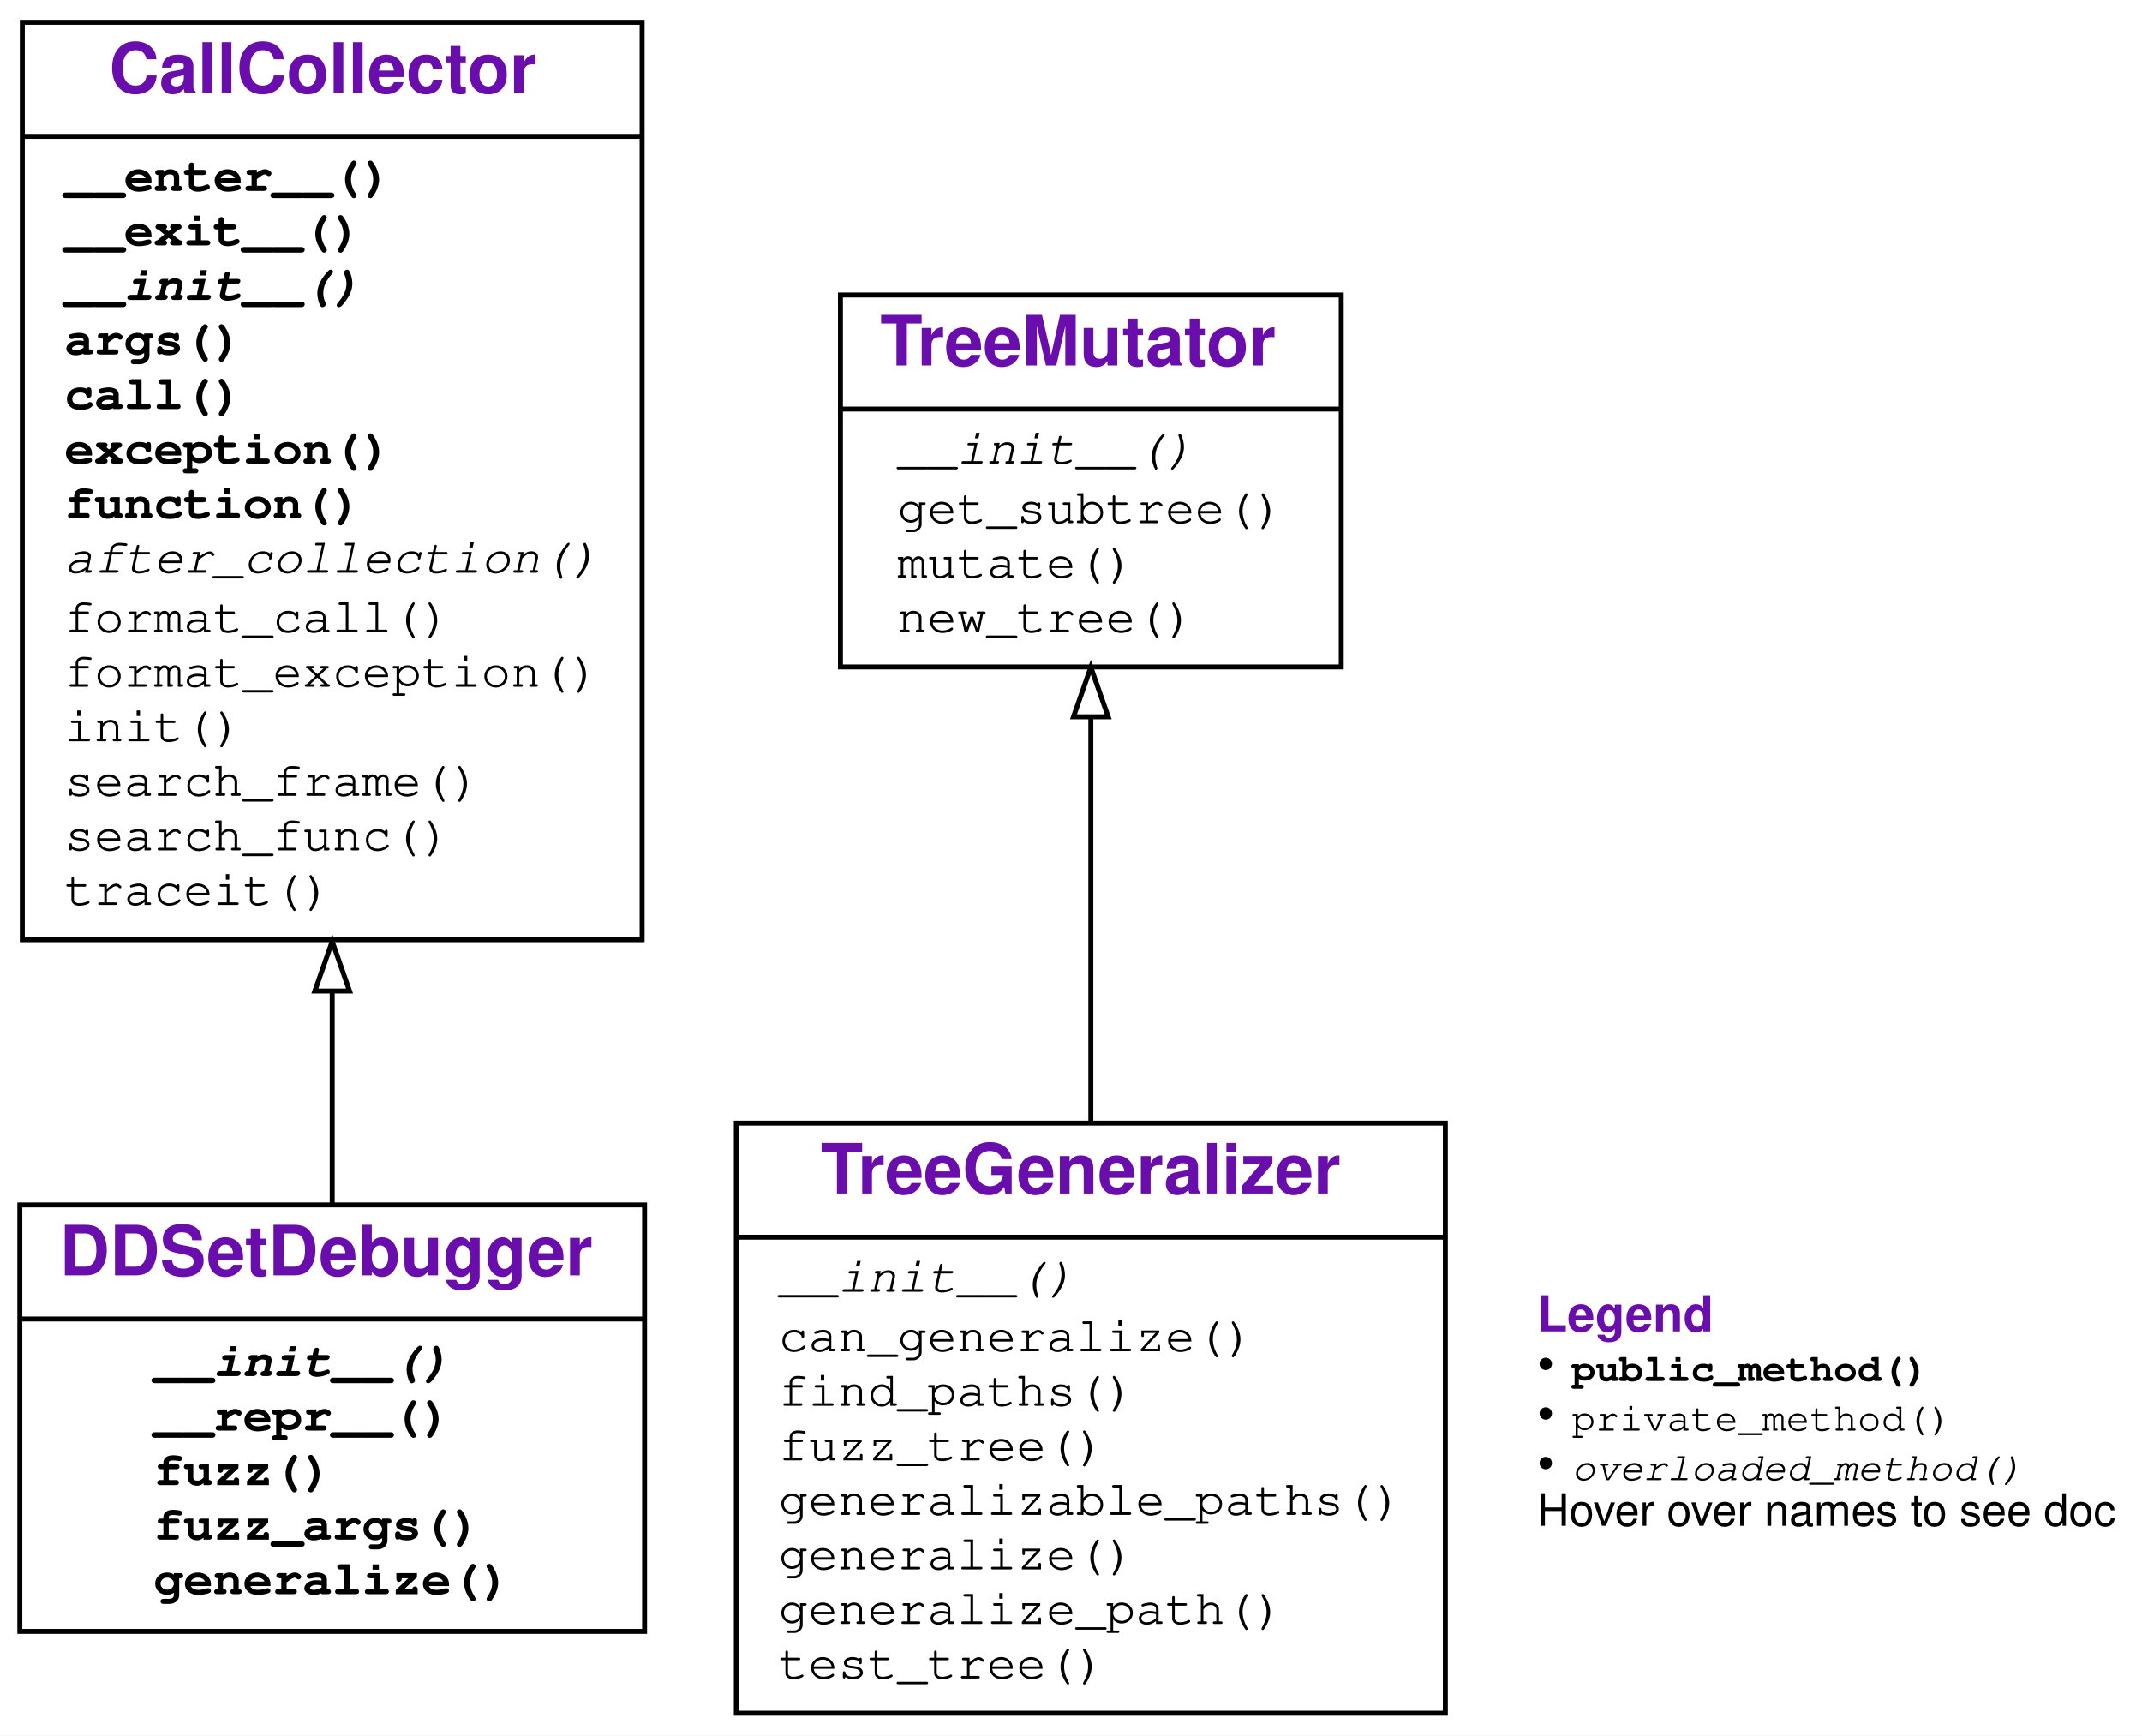
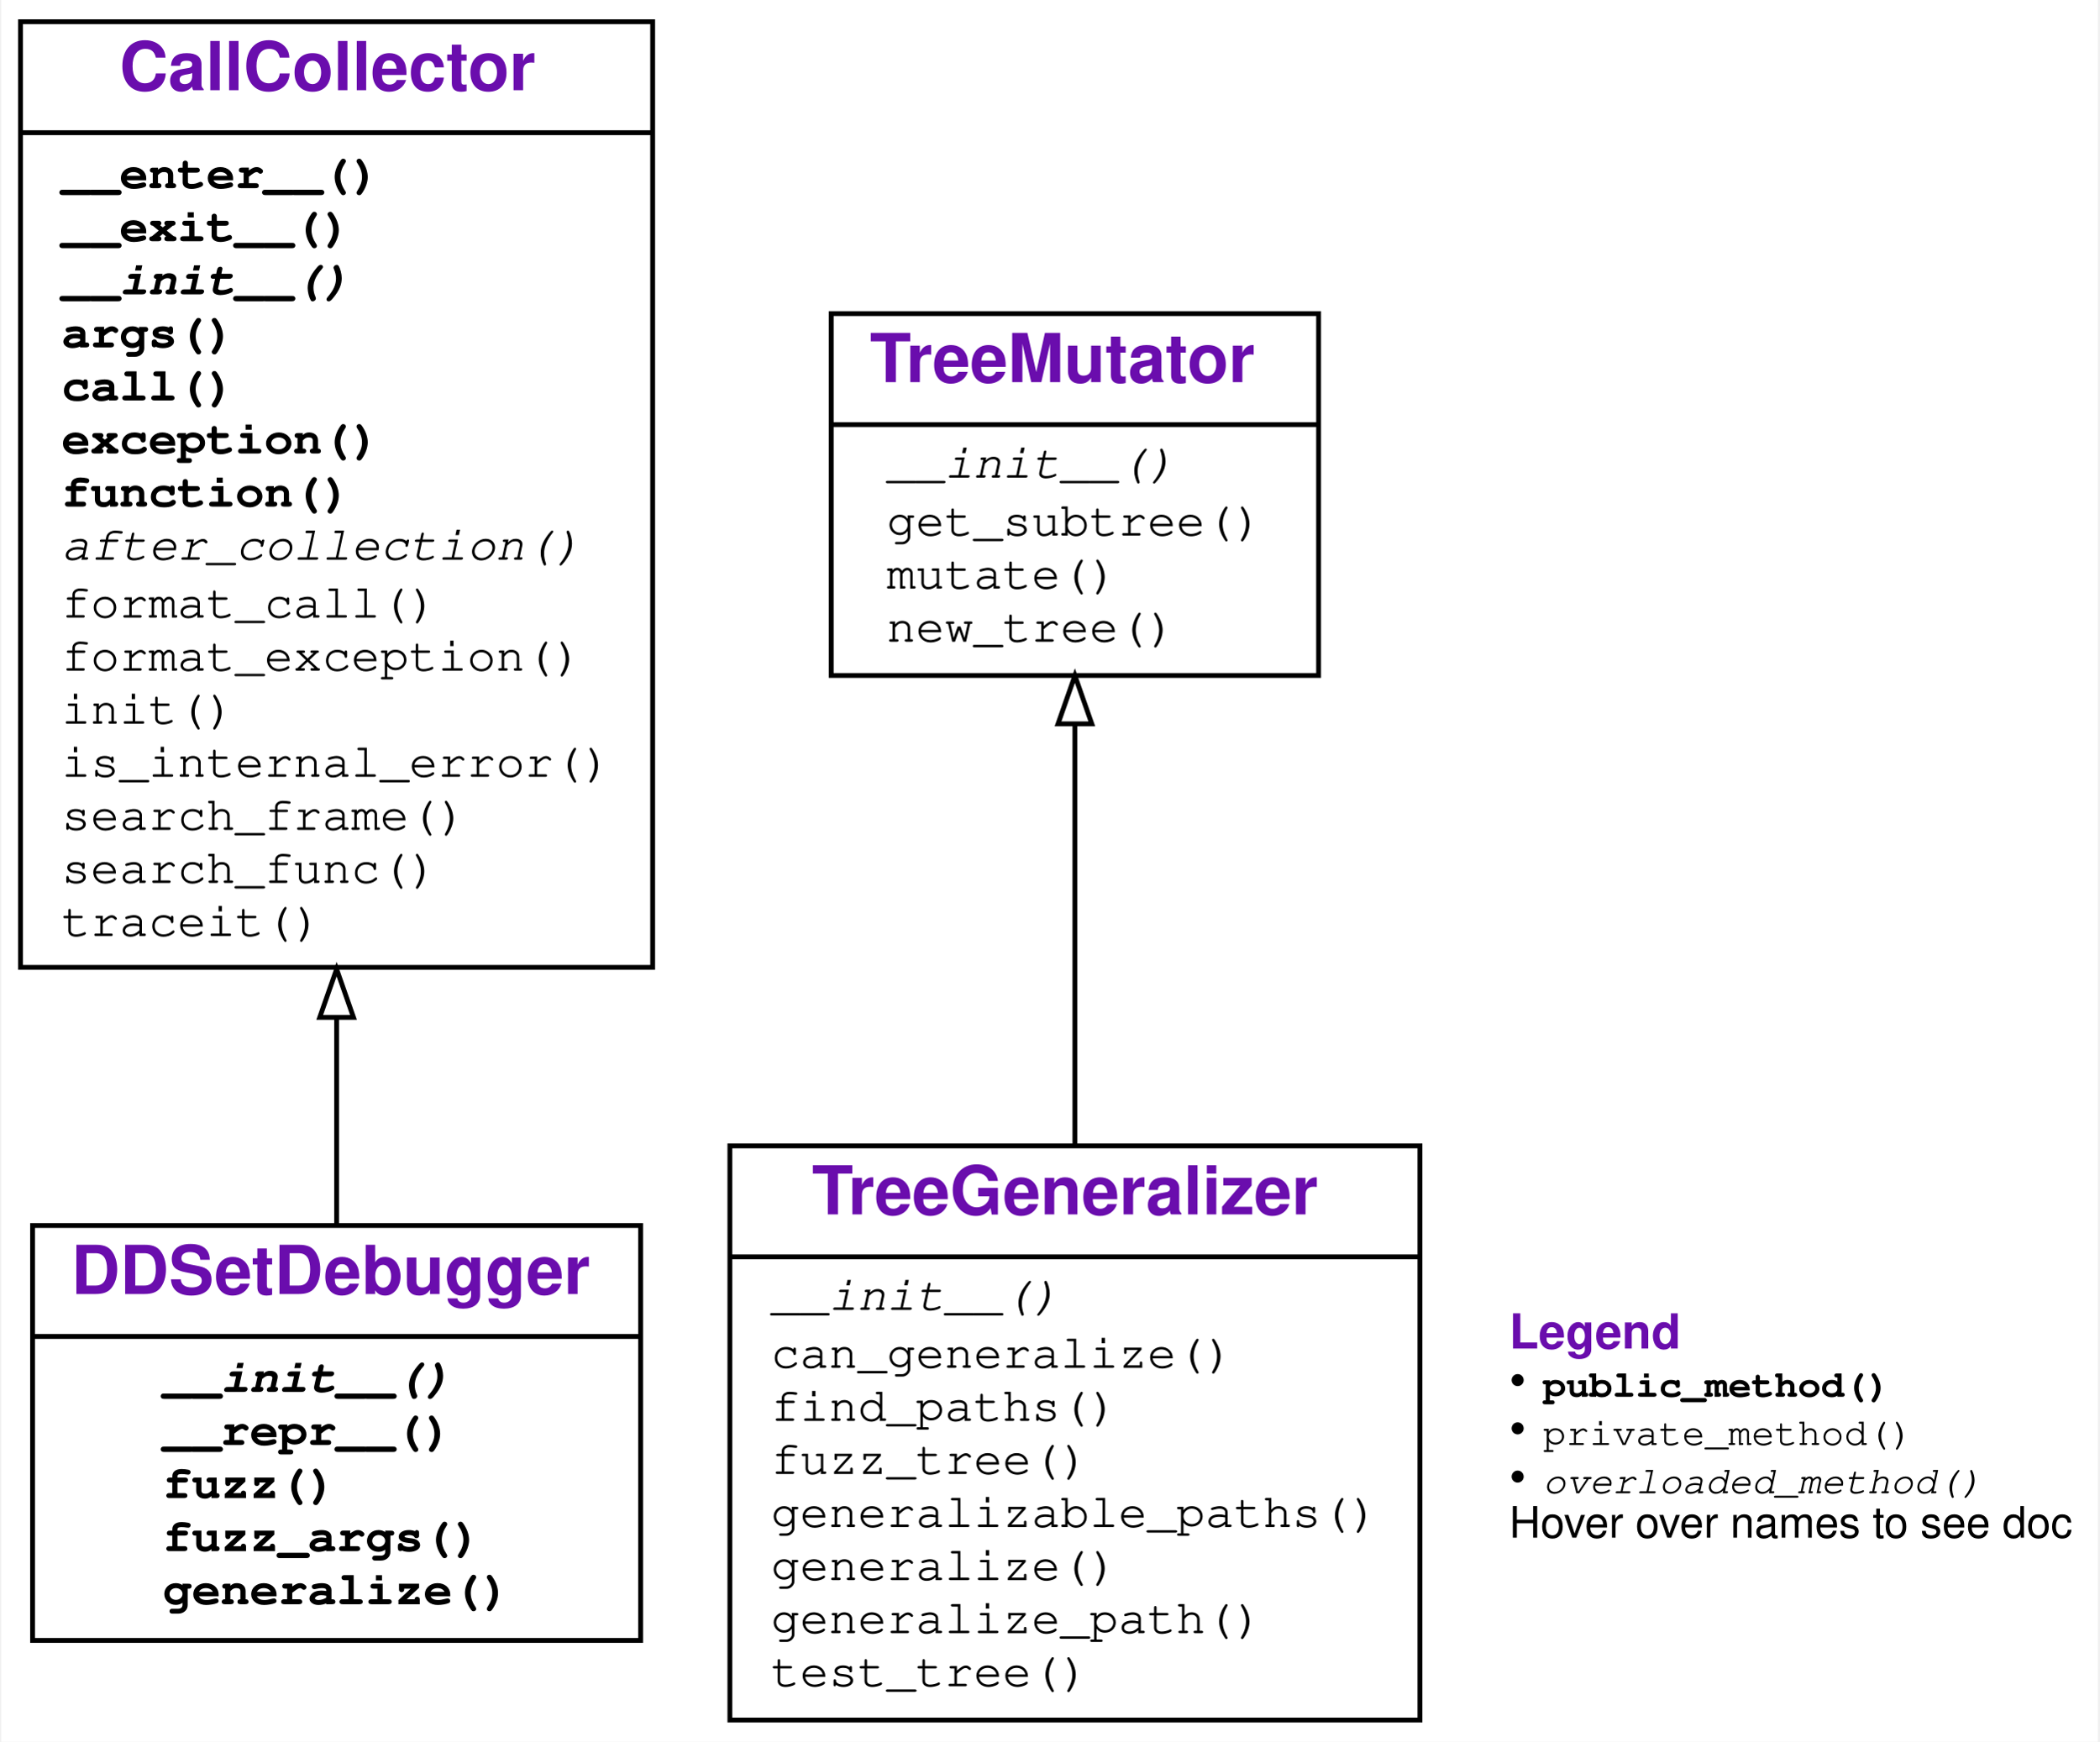
- <svg xmlns="http://www.w3.org/2000/svg" xmlns:xlink="http://www.w3.org/1999/xlink" width="432pt" height="350pt" viewBox="0.00 0.00 432.00 350.00">
-   <g id="graph0" class="graph" transform="scale(1 1) rotate(0) translate(4 346)">
+ <svg xmlns="http://www.w3.org/2000/svg" xmlns:xlink="http://www.w3.org/1999/xlink" width="435pt" height="361pt" viewBox="0.00 0.00 434.50 361.00">
+   <g id="graph0" class="graph" transform="scale(1 1) rotate(0) translate(4 357)">
    <g id="a_graph0">
      <a xlink:title="DDSetDebugger class hierarchy">
-         <polygon fill="#ffffff" stroke="transparent" points="-4,4 -4,-346 428,-346 428,4 -4,4" />
+         <polygon fill="#ffffff" stroke="transparent" points="-4,4 -4,-357 430.5,-357 430.5,4 -4,4" />
      </a>
    </g>
    <g id="node1" class="node">
      <g id="a_node1">
        <a xlink:href="#" xlink:title="class DDSetDebugger:&#10;Debugger implementing the DDSET algorithm&#10;for abstracting failure-inducing inputs">
-           <polygon fill="none" stroke="#000000" points="0,-17 0,-103 126,-103 126,-17 0,-17" />
-           <text text-anchor="start" x="8" y="-88.8" font-family="Raleway, Helvetica, Arial, sans-serif" font-weight="bold" font-size="14.00" fill="#6a0dad">DDSetDebugger</text>
-           <polyline fill="none" stroke="#000000" points="0,-80 126,-80 " />
+           <polygon fill="none" stroke="#000000" points="2.5,-17 2.5,-103 128.5,-103 128.5,-17 2.5,-17" />
+           <text text-anchor="start" x="10.5" y="-88.8" font-family="Raleway, Helvetica, Arial, sans-serif" font-weight="bold" font-size="14.00" fill="#6a0dad">DDSetDebugger</text>
+           <polyline fill="none" stroke="#000000" points="2.5,-80 128.5,-80 " />
          <g id="a_node1_0">
            <a xlink:href="#" xlink:title="DDSetDebugger">
              <g id="a_node1_1">
                <a xlink:href="#" xlink:title="__init__(self, grammar, generalizer_class=&lt;class '__main__.TreeGeneralizer'&gt;, parser=None, **kwargs):&#10;Constructor.&#10;`grammar` is an input grammar in fuzzingbook format.&#10;`generalizer_class` is the tree generalizer class to use&#10;(default: TreeGeneralizer)&#10;`parser` is the parser to use (default: `EarleyParser(grammar)`).&#10;All other keyword args are passed to the tree generalizer, notably:&#10;`fuzzer` - the fuzzer to use (default: `GrammarFuzzer`)&#10;`log` - enables debugging output if True.">
-                   <text text-anchor="start" x="27" y="-68.5" font-family="'Fira Mono', 'Source Code Pro', 'Courier', monospace" font-weight="bold" font-style="italic" font-size="10.00" fill="#000000">__init__()</text>
+                   <text text-anchor="start" x="29.5" y="-68.5" font-family="'Fira Mono', 'Source Code Pro', 'Courier', monospace" font-weight="bold" font-style="italic" font-size="10.00" fill="#000000">__init__()</text>
                </a>
              </g>
              <g id="a_node1_2">
                <a xlink:href="#" xlink:title="__repr__(self):&#10;Return a string representation of the generalized call.">
-                   <text text-anchor="start" x="27" y="-57.5" font-family="'Fira Mono', 'Source Code Pro', 'Courier', monospace" font-weight="bold" font-size="10.00" fill="#000000">__repr__()</text>
+                   <text text-anchor="start" x="29.5" y="-57.5" font-family="'Fira Mono', 'Source Code Pro', 'Courier', monospace" font-weight="bold" font-size="10.00" fill="#000000">__repr__()</text>
                </a>
              </g>
              <g id="a_node1_3">
                <a xlink:href="#" xlink:title="fuzz(self):&#10;Return a call with arguments randomly instantiated&#10;from the abstract failure-inducing pattern.">
-                   <text text-anchor="start" x="27" y="-46.5" font-family="'Fira Mono', 'Source Code Pro', 'Courier', monospace" font-weight="bold" font-size="10.00" fill="#000000">fuzz()</text>
+                   <text text-anchor="start" x="29.5" y="-46.5" font-family="'Fira Mono', 'Source Code Pro', 'Courier', monospace" font-weight="bold" font-size="10.00" fill="#000000">fuzz()</text>
                </a>
              </g>
              <g id="a_node1_4">
                <a xlink:href="#" xlink:title="fuzz_args(self):&#10;Return arguments randomly instantiated&#10;from the abstract failure-inducing pattern.">
-                   <text text-anchor="start" x="27" y="-35.5" font-family="'Fira Mono', 'Source Code Pro', 'Courier', monospace" font-weight="bold" font-size="10.00" fill="#000000">fuzz_args()</text>
+                   <text text-anchor="start" x="29.5" y="-35.5" font-family="'Fira Mono', 'Source Code Pro', 'Courier', monospace" font-weight="bold" font-size="10.00" fill="#000000">fuzz_args()</text>
                </a>
              </g>
              <g id="a_node1_5">
                <a xlink:href="#" xlink:title="generalize(self):&#10;Generalize arguments seen. For each function argument,&#10;produce an abstract failure-inducing input that characterizes&#10;the set of inputs for which the function fails.">
-                   <text text-anchor="start" x="27" y="-24.5" font-family="'Fira Mono', 'Source Code Pro', 'Courier', monospace" font-weight="bold" font-size="10.00" fill="#000000">generalize()</text>
+                   <text text-anchor="start" x="29.5" y="-24.5" font-family="'Fira Mono', 'Source Code Pro', 'Courier', monospace" font-weight="bold" font-size="10.00" fill="#000000">generalize()</text>
                </a>
              </g>
            </a>
          </g>
        </a>
      </g>
    </g>
    <g id="node2" class="node">
      <g id="a_node2">
        <a xlink:href="DeltaDebugger.ipynb" xlink:title="class CallCollector:&#10;Collect an exception-raising function call f().&#10;Use as `with CallCollector(): f()`">
-           <polygon fill="none" stroke="#000000" points=".5,-156.5 .5,-341.5 125.5,-341.5 125.5,-156.5 .5,-156.5" />
-           <text text-anchor="start" x="18" y="-327.3" font-family="Raleway, Helvetica, Arial, sans-serif" font-weight="bold" font-size="14.00" fill="#6a0dad">CallCollector</text>
-           <polyline fill="none" stroke="#000000" points=".5,-318.5 125.5,-318.5 " />
+           <polygon fill="none" stroke="#000000" points="0,-156.5 0,-352.5 131,-352.5 131,-156.5 0,-156.5" />
+           <text text-anchor="start" x="20.5" y="-338.3" font-family="Raleway, Helvetica, Arial, sans-serif" font-weight="bold" font-size="14.00" fill="#6a0dad">CallCollector</text>
+           <polyline fill="none" stroke="#000000" points="0,-329.5 131,-329.5 " />
          <g id="a_node2_6">
            <a xlink:href="#" xlink:title="CallCollector">
              <g id="a_node2_7">
                <a xlink:href="DeltaDebugger.ipynb" xlink:title="__enter__(self):&#10;Called at begin of `with` block. Turn tracing on.">
-                   <text text-anchor="start" x="9" y="-307.5" font-family="'Fira Mono', 'Source Code Pro', 'Courier', monospace" font-weight="bold" font-size="10.00" fill="#000000">__enter__()</text>
+                   <text text-anchor="start" x="8.5" y="-318" font-family="'Fira Mono', 'Source Code Pro', 'Courier', monospace" font-weight="bold" font-size="10.00" fill="#000000">__enter__()</text>
                </a>
              </g>
              <g id="a_node2_8">
-                 <a xlink:href="DeltaDebugger.ipynb" xlink:title="__exit__(self, exc_type, exc_value, traceback):&#10;Called at end of `with` block. Turn tracing off.">
-                   <text text-anchor="start" x="9" y="-296.5" font-family="'Fira Mono', 'Source Code Pro', 'Courier', monospace" font-weight="bold" font-size="10.00" fill="#000000">__exit__()</text>
+                 <a xlink:href="DeltaDebugger.ipynb" xlink:title="__exit__(self, exc_tp, exc_value, exc_traceback):&#10;Called at end of `with` block. Turn tracing off.">
+                   <text text-anchor="start" x="8.5" y="-307" font-family="'Fira Mono', 'Source Code Pro', 'Courier', monospace" font-weight="bold" font-size="10.00" fill="#000000">__exit__()</text>
                </a>
              </g>
              <g id="a_node2_9">
                <a xlink:href="DeltaDebugger.ipynb" xlink:title="__init__(self):&#10;Initialize collector">
-                   <text text-anchor="start" x="9" y="-285.5" font-family="'Fira Mono', 'Source Code Pro', 'Courier', monospace" font-weight="bold" font-style="italic" font-size="10.00" fill="#000000">__init__()</text>
+                   <text text-anchor="start" x="8.5" y="-296" font-family="'Fira Mono', 'Source Code Pro', 'Courier', monospace" font-weight="bold" font-style="italic" font-size="10.00" fill="#000000">__init__()</text>
                </a>
              </g>
              <g id="a_node2_10">
                <a xlink:href="DeltaDebugger.ipynb" xlink:title="args(self):&#10;Return the dictionary of collected arguments.">
-                   <text text-anchor="start" x="9" y="-274.5" font-family="'Fira Mono', 'Source Code Pro', 'Courier', monospace" font-weight="bold" font-size="10.00" fill="#000000">args()</text>
+                   <text text-anchor="start" x="8.5" y="-285" font-family="'Fira Mono', 'Source Code Pro', 'Courier', monospace" font-weight="bold" font-size="10.00" fill="#000000">args()</text>
                </a>
              </g>
              <g id="a_node2_11">
                <a xlink:href="DeltaDebugger.ipynb" xlink:title="call(self, new_args=None):&#10;Call collected function. If new_args is given,&#10;override arguments from its {var: value} entries.">
-                   <text text-anchor="start" x="9" y="-263.5" font-family="'Fira Mono', 'Source Code Pro', 'Courier', monospace" font-weight="bold" font-size="10.00" fill="#000000">call()</text>
+                   <text text-anchor="start" x="8.5" y="-274" font-family="'Fira Mono', 'Source Code Pro', 'Courier', monospace" font-weight="bold" font-size="10.00" fill="#000000">call()</text>
                </a>
              </g>
              <g id="a_node2_12">
                <a xlink:href="DeltaDebugger.ipynb" xlink:title="exception(self):&#10;Return the exception produced.">
-                   <text text-anchor="start" x="9" y="-252.5" font-family="'Fira Mono', 'Source Code Pro', 'Courier', monospace" font-weight="bold" font-size="10.00" fill="#000000">exception()</text>
+                   <text text-anchor="start" x="8.5" y="-263" font-family="'Fira Mono', 'Source Code Pro', 'Courier', monospace" font-weight="bold" font-size="10.00" fill="#000000">exception()</text>
                </a>
              </g>
              <g id="a_node2_13">
                <a xlink:href="DeltaDebugger.ipynb" xlink:title="function(self):&#10;Return the function called.">
-                   <text text-anchor="start" x="9" y="-241.5" font-family="'Fira Mono', 'Source Code Pro', 'Courier', monospace" font-weight="bold" font-size="10.00" fill="#000000">function()</text>
+                   <text text-anchor="start" x="8.5" y="-252" font-family="'Fira Mono', 'Source Code Pro', 'Courier', monospace" font-weight="bold" font-size="10.00" fill="#000000">function()</text>
                </a>
              </g>
              <g id="a_node2_14">
                <a xlink:href="DeltaDebugger.ipynb" xlink:title="after_collection(self):&#10;Called after collection. To be defined in subclasses.">
-                   <text text-anchor="start" x="9" y="-230.5" font-family="'Fira Mono', 'Source Code Pro', 'Courier', monospace" font-style="italic" font-size="10.00" fill="#000000">after_collection()</text>
+                   <text text-anchor="start" x="8.5" y="-241" font-family="'Fira Mono', 'Source Code Pro', 'Courier', monospace" font-style="italic" font-size="10.00" fill="#000000">after_collection()</text>
                </a>
              </g>
              <g id="a_node2_15">
                <a xlink:href="DeltaDebugger.ipynb" xlink:title="format_call(self, args=None):&#10;Return a string representing a call of the function with given args.">
-                   <text text-anchor="start" x="9" y="-218.5" font-family="'Fira Mono', 'Source Code Pro', 'Courier', monospace" font-size="10.00" fill="#000000">format_call()</text>
+                   <text text-anchor="start" x="8.5" y="-229" font-family="'Fira Mono', 'Source Code Pro', 'Courier', monospace" font-size="10.00" fill="#000000">format_call()</text>
                </a>
              </g>
              <g id="a_node2_16">
                <a xlink:href="DeltaDebugger.ipynb" xlink:title="format_exception(self, exc=None):&#10;Return a string representing the given exception.">
-                   <text text-anchor="start" x="9" y="-207.5" font-family="'Fira Mono', 'Source Code Pro', 'Courier', monospace" font-size="10.00" fill="#000000">format_exception()</text>
+                   <text text-anchor="start" x="8.5" y="-218" font-family="'Fira Mono', 'Source Code Pro', 'Courier', monospace" font-size="10.00" fill="#000000">format_exception()</text>
                </a>
              </g>
              <g id="a_node2_17">
                <a xlink:href="DeltaDebugger.ipynb" xlink:title="init(self):&#10;Reset for new collection.">
-                   <text text-anchor="start" x="9" y="-196.5" font-family="'Fira Mono', 'Source Code Pro', 'Courier', monospace" font-size="10.00" fill="#000000">init()</text>
+                   <text text-anchor="start" x="8.5" y="-207" font-family="'Fira Mono', 'Source Code Pro', 'Courier', monospace" font-size="10.00" fill="#000000">init()</text>
                </a>
              </g>
              <g id="a_node2_18">
+                 <a xlink:href="DeltaDebugger.ipynb" xlink:title="is_internal_error(self, exc_tp, exc_value, exc_traceback):&#10;Return True if exception was raised from `CallCollector` or a subclass.">
+                   <text text-anchor="start" x="8.5" y="-196" font-family="'Fira Mono', 'Source Code Pro', 'Courier', monospace" font-size="10.00" fill="#000000">is_internal_error()</text>
+                 </a>
+               </g>
+               <g id="a_node2_19">
                <a xlink:href="DeltaDebugger.ipynb" xlink:title="search_frame(self, name, frame):&#10;Return a pair (`frame`, `item`)&#10;in which the function `name` is defined as `item`.">
-                   <text text-anchor="start" x="9" y="-185.5" font-family="'Fira Mono', 'Source Code Pro', 'Courier', monospace" font-size="10.00" fill="#000000">search_frame()</text>
-                 </a>
-               </g>
-               <g id="a_node2_19">
+                   <text text-anchor="start" x="8.5" y="-185" font-family="'Fira Mono', 'Source Code Pro', 'Courier', monospace" font-size="10.00" fill="#000000">search_frame()</text>
+                 </a>
+               </g>
+               <g id="a_node2_20">
                <a xlink:href="DeltaDebugger.ipynb" xlink:title="search_func(self, name, frame):&#10;Search in callers for a definition of the function `name`">
-                   <text text-anchor="start" x="9" y="-174.5" font-family="'Fira Mono', 'Source Code Pro', 'Courier', monospace" font-size="10.00" fill="#000000">search_func()</text>
-                 </a>
-               </g>
-               <g id="a_node2_20">
+                   <text text-anchor="start" x="8.5" y="-174" font-family="'Fira Mono', 'Source Code Pro', 'Courier', monospace" font-size="10.00" fill="#000000">search_func()</text>
+                 </a>
+               </g>
+               <g id="a_node2_21">
                <a xlink:href="DeltaDebugger.ipynb" xlink:title="traceit(self, frame, event, arg):&#10;Tracing function. Collect first call, then turn tracing off.">
-                   <text text-anchor="start" x="9" y="-163.5" font-family="'Fira Mono', 'Source Code Pro', 'Courier', monospace" font-size="10.00" fill="#000000">traceit()</text>
+                   <text text-anchor="start" x="8.5" y="-163" font-family="'Fira Mono', 'Source Code Pro', 'Courier', monospace" font-size="10.00" fill="#000000">traceit()</text>
                </a>
              </g>
            </a>
          </g>
        </a>
      </g>
    </g>
    <g id="edge1" class="edge">
-       <path fill="none" stroke="#000000" d="M63,-103.36C63,-116.2 63,-130.842 63,-145.777" />
-       <polygon fill="none" stroke="#000000" points="59.5,-146.145 63,-156.145 66.5,-146.145 59.5,-146.145" />
+       <path fill="none" stroke="#000000" d="M65.5,-103.166C65.5,-116.111 65.5,-130.93 65.5,-146.116" />
+       <polygon fill="none" stroke="#000000" points="62,-146.133 65.5,-156.133 69,-146.133 62,-146.133" />
    </g>
    <g id="node3" class="node">
      <g id="a_node3">
        <a xlink:href="#" xlink:title="class TreeGeneralizer:&#10;Determine which parts of a derivation tree can be generalized.">
-           <polygon fill="none" stroke="#000000" points="144.5,-.5 144.5,-119.5 287.5,-119.5 287.5,-.5 144.5,-.5" />
-           <text text-anchor="start" x="161.5" y="-105.3" font-family="Raleway, Helvetica, Arial, sans-serif" font-weight="bold" font-size="14.00" fill="#6a0dad">TreeGeneralizer</text>
-           <polyline fill="none" stroke="#000000" points="144.5,-96.5 287.5,-96.5 " />
-           <g id="a_node3_21">
+           <polygon fill="none" stroke="#000000" points="147,-.5 147,-119.5 290,-119.5 290,-.5 147,-.5" />
+           <text text-anchor="start" x="164" y="-105.3" font-family="Raleway, Helvetica, Arial, sans-serif" font-weight="bold" font-size="14.00" fill="#6a0dad">TreeGeneralizer</text>
+           <polyline fill="none" stroke="#000000" points="147,-96.5 290,-96.5 " />
+           <g id="a_node3_22">
            <a xlink:href="#" xlink:title="TreeGeneralizer">
-               <g id="a_node3_22">
+               <g id="a_node3_23">
                <a xlink:href="#" xlink:title="__init__(self, grammar, tree, test, max_tries_for_generalization=10, **kwargs):&#10;Constructor. `grammar` and `tree` are as in `TreeMutator`.&#10;`test` is a function taking a string that either&#10;* raises an exception, indicating test failure;&#10;* or not, indicating test success.&#10;`max_tries_for_generalization` is the number of times&#10;an instantiation has to fail before it is generalized.">
-                   <text text-anchor="start" x="153" y="-85.5" font-family="'Fira Mono', 'Source Code Pro', 'Courier', monospace" font-style="italic" font-size="10.00" fill="#000000">__init__()</text>
-                 </a>
-               </g>
-               <g id="a_node3_23">
+                   <text text-anchor="start" x="155.5" y="-85.5" font-family="'Fira Mono', 'Source Code Pro', 'Courier', monospace" font-style="italic" font-size="10.00" fill="#000000">__init__()</text>
+                 </a>
+               </g>
+               <g id="a_node3_24">
                <a xlink:href="#" xlink:title="can_generalize(self, path, tree=None):&#10;Return True if the subtree at `path` can be generalized.">
-                   <text text-anchor="start" x="153" y="-73.5" font-family="'Fira Mono', 'Source Code Pro', 'Courier', monospace" font-size="10.00" fill="#000000">can_generalize()</text>
-                 </a>
-               </g>
-               <g id="a_node3_24">
+                   <text text-anchor="start" x="155.5" y="-73.5" font-family="'Fira Mono', 'Source Code Pro', 'Courier', monospace" font-size="10.00" fill="#000000">can_generalize()</text>
+                 </a>
+               </g>
+               <g id="a_node3_25">
                <a xlink:href="#" xlink:title="find_paths(self, predicate, path=None, tree=None):&#10;Return a list of all paths for which `predicate` holds.&#10;`predicate` is a function `predicate`(`path`, `tree`), where&#10;`path` denotes a subtree in `tree`. If `predicate()` returns&#10;True, `path` is included in the returned list.">
-                   <text text-anchor="start" x="153" y="-62.5" font-family="'Fira Mono', 'Source Code Pro', 'Courier', monospace" font-size="10.00" fill="#000000">find_paths()</text>
-                 </a>
-               </g>
-               <g id="a_node3_25">
+                   <text text-anchor="start" x="155.5" y="-62.5" font-family="'Fira Mono', 'Source Code Pro', 'Courier', monospace" font-size="10.00" fill="#000000">find_paths()</text>
+                 </a>
+               </g>
+               <g id="a_node3_26">
                <a xlink:href="#" xlink:title="fuzz_tree(self, tree):&#10;Return an instantiated copy of `tree`.">
-                   <text text-anchor="start" x="153" y="-51.5" font-family="'Fira Mono', 'Source Code Pro', 'Courier', monospace" font-size="10.00" fill="#000000">fuzz_tree()</text>
-                 </a>
-               </g>
-               <g id="a_node3_26">
+                   <text text-anchor="start" x="155.5" y="-51.5" font-family="'Fira Mono', 'Source Code Pro', 'Courier', monospace" font-size="10.00" fill="#000000">fuzz_tree()</text>
+                 </a>
+               </g>
+               <g id="a_node3_27">
                <a xlink:href="#" xlink:title="generalizable_paths(self):&#10;Return a list of all paths whose subtrees can be generalized.">
-                   <text text-anchor="start" x="153" y="-40.5" font-family="'Fira Mono', 'Source Code Pro', 'Courier', monospace" font-size="10.00" fill="#000000">generalizable_paths()</text>
-                 </a>
-               </g>
-               <g id="a_node3_27">
+                   <text text-anchor="start" x="155.5" y="-40.5" font-family="'Fira Mono', 'Source Code Pro', 'Courier', monospace" font-size="10.00" fill="#000000">generalizable_paths()</text>
+                 </a>
+               </g>
+               <g id="a_node3_28">
                <a xlink:href="#" xlink:title="generalize(self):&#10;Returns a copy of the tree in which all generalizable subtrees&#10;are generalized (= replaced by nonterminals without children)">
-                   <text text-anchor="start" x="153" y="-29.5" font-family="'Fira Mono', 'Source Code Pro', 'Courier', monospace" font-size="10.00" fill="#000000">generalize()</text>
-                 </a>
-               </g>
-               <g id="a_node3_28">
+                   <text text-anchor="start" x="155.5" y="-29.5" font-family="'Fira Mono', 'Source Code Pro', 'Courier', monospace" font-size="10.00" fill="#000000">generalize()</text>
+                 </a>
+               </g>
+               <g id="a_node3_29">
                <a xlink:href="#" xlink:title="generalize_path(self, path, tree=None):&#10;Return a copy of the tree in which the subtree at `path`&#10;is generalized (= replaced by a nonterminal without children)">
-                   <text text-anchor="start" x="153" y="-18.5" font-family="'Fira Mono', 'Source Code Pro', 'Courier', monospace" font-size="10.00" fill="#000000">generalize_path()</text>
-                 </a>
-               </g>
-               <g id="a_node3_29">
+                   <text text-anchor="start" x="155.5" y="-18.5" font-family="'Fira Mono', 'Source Code Pro', 'Courier', monospace" font-size="10.00" fill="#000000">generalize_path()</text>
+                 </a>
+               </g>
+               <g id="a_node3_30">
                <a xlink:href="#" xlink:title="test_tree(self, tree):&#10;Return True if testing `tree` passes, else False">
-                   <text text-anchor="start" x="153" y="-7.5" font-family="'Fira Mono', 'Source Code Pro', 'Courier', monospace" font-size="10.00" fill="#000000">test_tree()</text>
+                   <text text-anchor="start" x="155.5" y="-7.5" font-family="'Fira Mono', 'Source Code Pro', 'Courier', monospace" font-size="10.00" fill="#000000">test_tree()</text>
                </a>
              </g>
            </a>
          </g>
        </a>
      </g>
    </g>
    <g id="node4" class="node">
      <g id="a_node4">
        <a xlink:href="#" xlink:title="class TreeMutator:&#10;Grammar-based mutations of derivation trees.">
-           <polygon fill="none" stroke="#000000" points="165.5,-211.5 165.5,-286.5 266.5,-286.5 266.5,-211.5 165.5,-211.5" />
-           <text text-anchor="start" x="173.5" y="-272.3" font-family="Raleway, Helvetica, Arial, sans-serif" font-weight="bold" font-size="14.00" fill="#6a0dad">TreeMutator</text>
-           <polyline fill="none" stroke="#000000" points="165.5,-263.5 266.5,-263.5 " />
-           <g id="a_node4_30">
+           <polygon fill="none" stroke="#000000" points="168,-217 168,-292 269,-292 269,-217 168,-217" />
+           <text text-anchor="start" x="176" y="-277.8" font-family="Raleway, Helvetica, Arial, sans-serif" font-weight="bold" font-size="14.00" fill="#6a0dad">TreeMutator</text>
+           <polyline fill="none" stroke="#000000" points="168,-269 269,-269 " />
+           <g id="a_node4_31">
            <a xlink:href="#" xlink:title="TreeMutator">
-               <g id="a_node4_31">
+               <g id="a_node4_32">
                <a xlink:href="#" xlink:title="__init__(self, grammar, tree, fuzzer=None, log=False):&#10;Constructor.&#10;`grammar` is the underlying grammar;&#10;`tree` is the tree to work on.&#10;`fuzzer` is the grammar fuzzer to use (default: `GrammarFuzzer`)">
-                   <text text-anchor="start" x="177" y="-252.5" font-family="'Fira Mono', 'Source Code Pro', 'Courier', monospace" font-style="italic" font-size="10.00" fill="#000000">__init__()</text>
-                 </a>
-               </g>
-               <g id="a_node4_32">
+                   <text text-anchor="start" x="179.5" y="-258" font-family="'Fira Mono', 'Source Code Pro', 'Courier', monospace" font-style="italic" font-size="10.00" fill="#000000">__init__()</text>
+                 </a>
+               </g>
+               <g id="a_node4_33">
                <a xlink:href="#" xlink:title="get_subtree(self, path, tree=None):&#10;Access a subtree based on `path` (a list of children numbers)">
-                   <text text-anchor="start" x="177" y="-240.5" font-family="'Fira Mono', 'Source Code Pro', 'Courier', monospace" font-size="10.00" fill="#000000">get_subtree()</text>
-                 </a>
-               </g>
-               <g id="a_node4_33">
+                   <text text-anchor="start" x="179.5" y="-246" font-family="'Fira Mono', 'Source Code Pro', 'Courier', monospace" font-size="10.00" fill="#000000">get_subtree()</text>
+                 </a>
+               </g>
+               <g id="a_node4_34">
                <a xlink:href="#" xlink:title="mutate(self, path, tree=None):&#10;Return a new tree mutated at `path`">
-                   <text text-anchor="start" x="177" y="-229.5" font-family="'Fira Mono', 'Source Code Pro', 'Courier', monospace" font-size="10.00" fill="#000000">mutate()</text>
-                 </a>
-               </g>
-               <g id="a_node4_34">
+                   <text text-anchor="start" x="179.5" y="-235" font-family="'Fira Mono', 'Source Code Pro', 'Courier', monospace" font-size="10.00" fill="#000000">mutate()</text>
+                 </a>
+               </g>
+               <g id="a_node4_35">
                <a xlink:href="#" xlink:title="new_tree(self, start_symbol):&#10;Create a new subtree for &lt;start_symbol&gt;.">
-                   <text text-anchor="start" x="177" y="-218.5" font-family="'Fira Mono', 'Source Code Pro', 'Courier', monospace" font-size="10.00" fill="#000000">new_tree()</text>
+                   <text text-anchor="start" x="179.5" y="-224" font-family="'Fira Mono', 'Source Code Pro', 'Courier', monospace" font-size="10.00" fill="#000000">new_tree()</text>
                </a>
              </g>
            </a>
          </g>
        </a>
      </g>
    </g>
    <g id="edge2" class="edge">
-       <path fill="none" stroke="#000000" d="M216,-119.541C216,-145.862 216,-176.394 216,-201.194" />
-       <polygon fill="none" stroke="#000000" points="212.5,-201.443 216,-211.443 219.5,-201.444 212.5,-201.443" />
+       <path fill="none" stroke="#000000" d="M218.5,-119.678C218.5,-147.675 218.5,-180.582 218.5,-206.877" />
+       <polygon fill="none" stroke="#000000" points="215,-206.971 218.5,-216.971 222,-206.971 215,-206.971" />
    </g>
    <g id="node5" class="node">
-       <text text-anchor="start" x="306" y="-77.5" font-family="Raleway, Helvetica, Arial, sans-serif" font-weight="bold" font-size="10.00" fill="#6a0dad">Legend</text>
-       <text text-anchor="start" x="306" y="-67.5" font-family="Raleway, Helvetica, Arial, sans-serif" font-size="10.00" fill="#000000">• </text>
-       <text text-anchor="start" x="313" y="-67.5" font-family="'Fira Mono', 'Source Code Pro', 'Courier', monospace" font-weight="bold" font-size="8.00" fill="#000000">public_method()</text>
-       <text text-anchor="start" x="306" y="-57.5" font-family="Raleway, Helvetica, Arial, sans-serif" font-size="10.00" fill="#000000">• </text>
-       <text text-anchor="start" x="313" y="-57.5" font-family="'Fira Mono', 'Source Code Pro', 'Courier', monospace" font-size="8.00" fill="#000000">private_method()</text>
-       <text text-anchor="start" x="306" y="-47.5" font-family="Raleway, Helvetica, Arial, sans-serif" font-size="10.00" fill="#000000">• </text>
-       <text text-anchor="start" x="313" y="-47.5" font-family="'Fira Mono', 'Source Code Pro', 'Courier', monospace" font-style="italic" font-size="8.00" fill="#000000">overloaded_method()</text>
-       <text text-anchor="start" x="306" y="-38.3" font-family="Helvetica,sans-Serif" font-size="9.00" fill="#000000">Hover over names to see doc</text>
+       <text text-anchor="start" x="308.5" y="-77.5" font-family="Raleway, Helvetica, Arial, sans-serif" font-weight="bold" font-size="10.00" fill="#6a0dad">Legend</text>
+       <text text-anchor="start" x="308.5" y="-67.5" font-family="Raleway, Helvetica, Arial, sans-serif" font-size="10.00" fill="#000000">• </text>
+       <text text-anchor="start" x="315.5" y="-67.5" font-family="'Fira Mono', 'Source Code Pro', 'Courier', monospace" font-weight="bold" font-size="8.00" fill="#000000">public_method()</text>
+       <text text-anchor="start" x="308.5" y="-57.5" font-family="Raleway, Helvetica, Arial, sans-serif" font-size="10.00" fill="#000000">• </text>
+       <text text-anchor="start" x="315.5" y="-57.5" font-family="'Fira Mono', 'Source Code Pro', 'Courier', monospace" font-size="8.00" fill="#000000">private_method()</text>
+       <text text-anchor="start" x="308.5" y="-47.5" font-family="Raleway, Helvetica, Arial, sans-serif" font-size="10.00" fill="#000000">• </text>
+       <text text-anchor="start" x="315.5" y="-47.5" font-family="'Fira Mono', 'Source Code Pro', 'Courier', monospace" font-style="italic" font-size="8.00" fill="#000000">overloaded_method()</text>
+       <text text-anchor="start" x="308.5" y="-38.3" font-family="Helvetica,sans-Serif" font-size="9.00" fill="#000000">Hover over names to see doc</text>
    </g>
  </g>
</svg>
